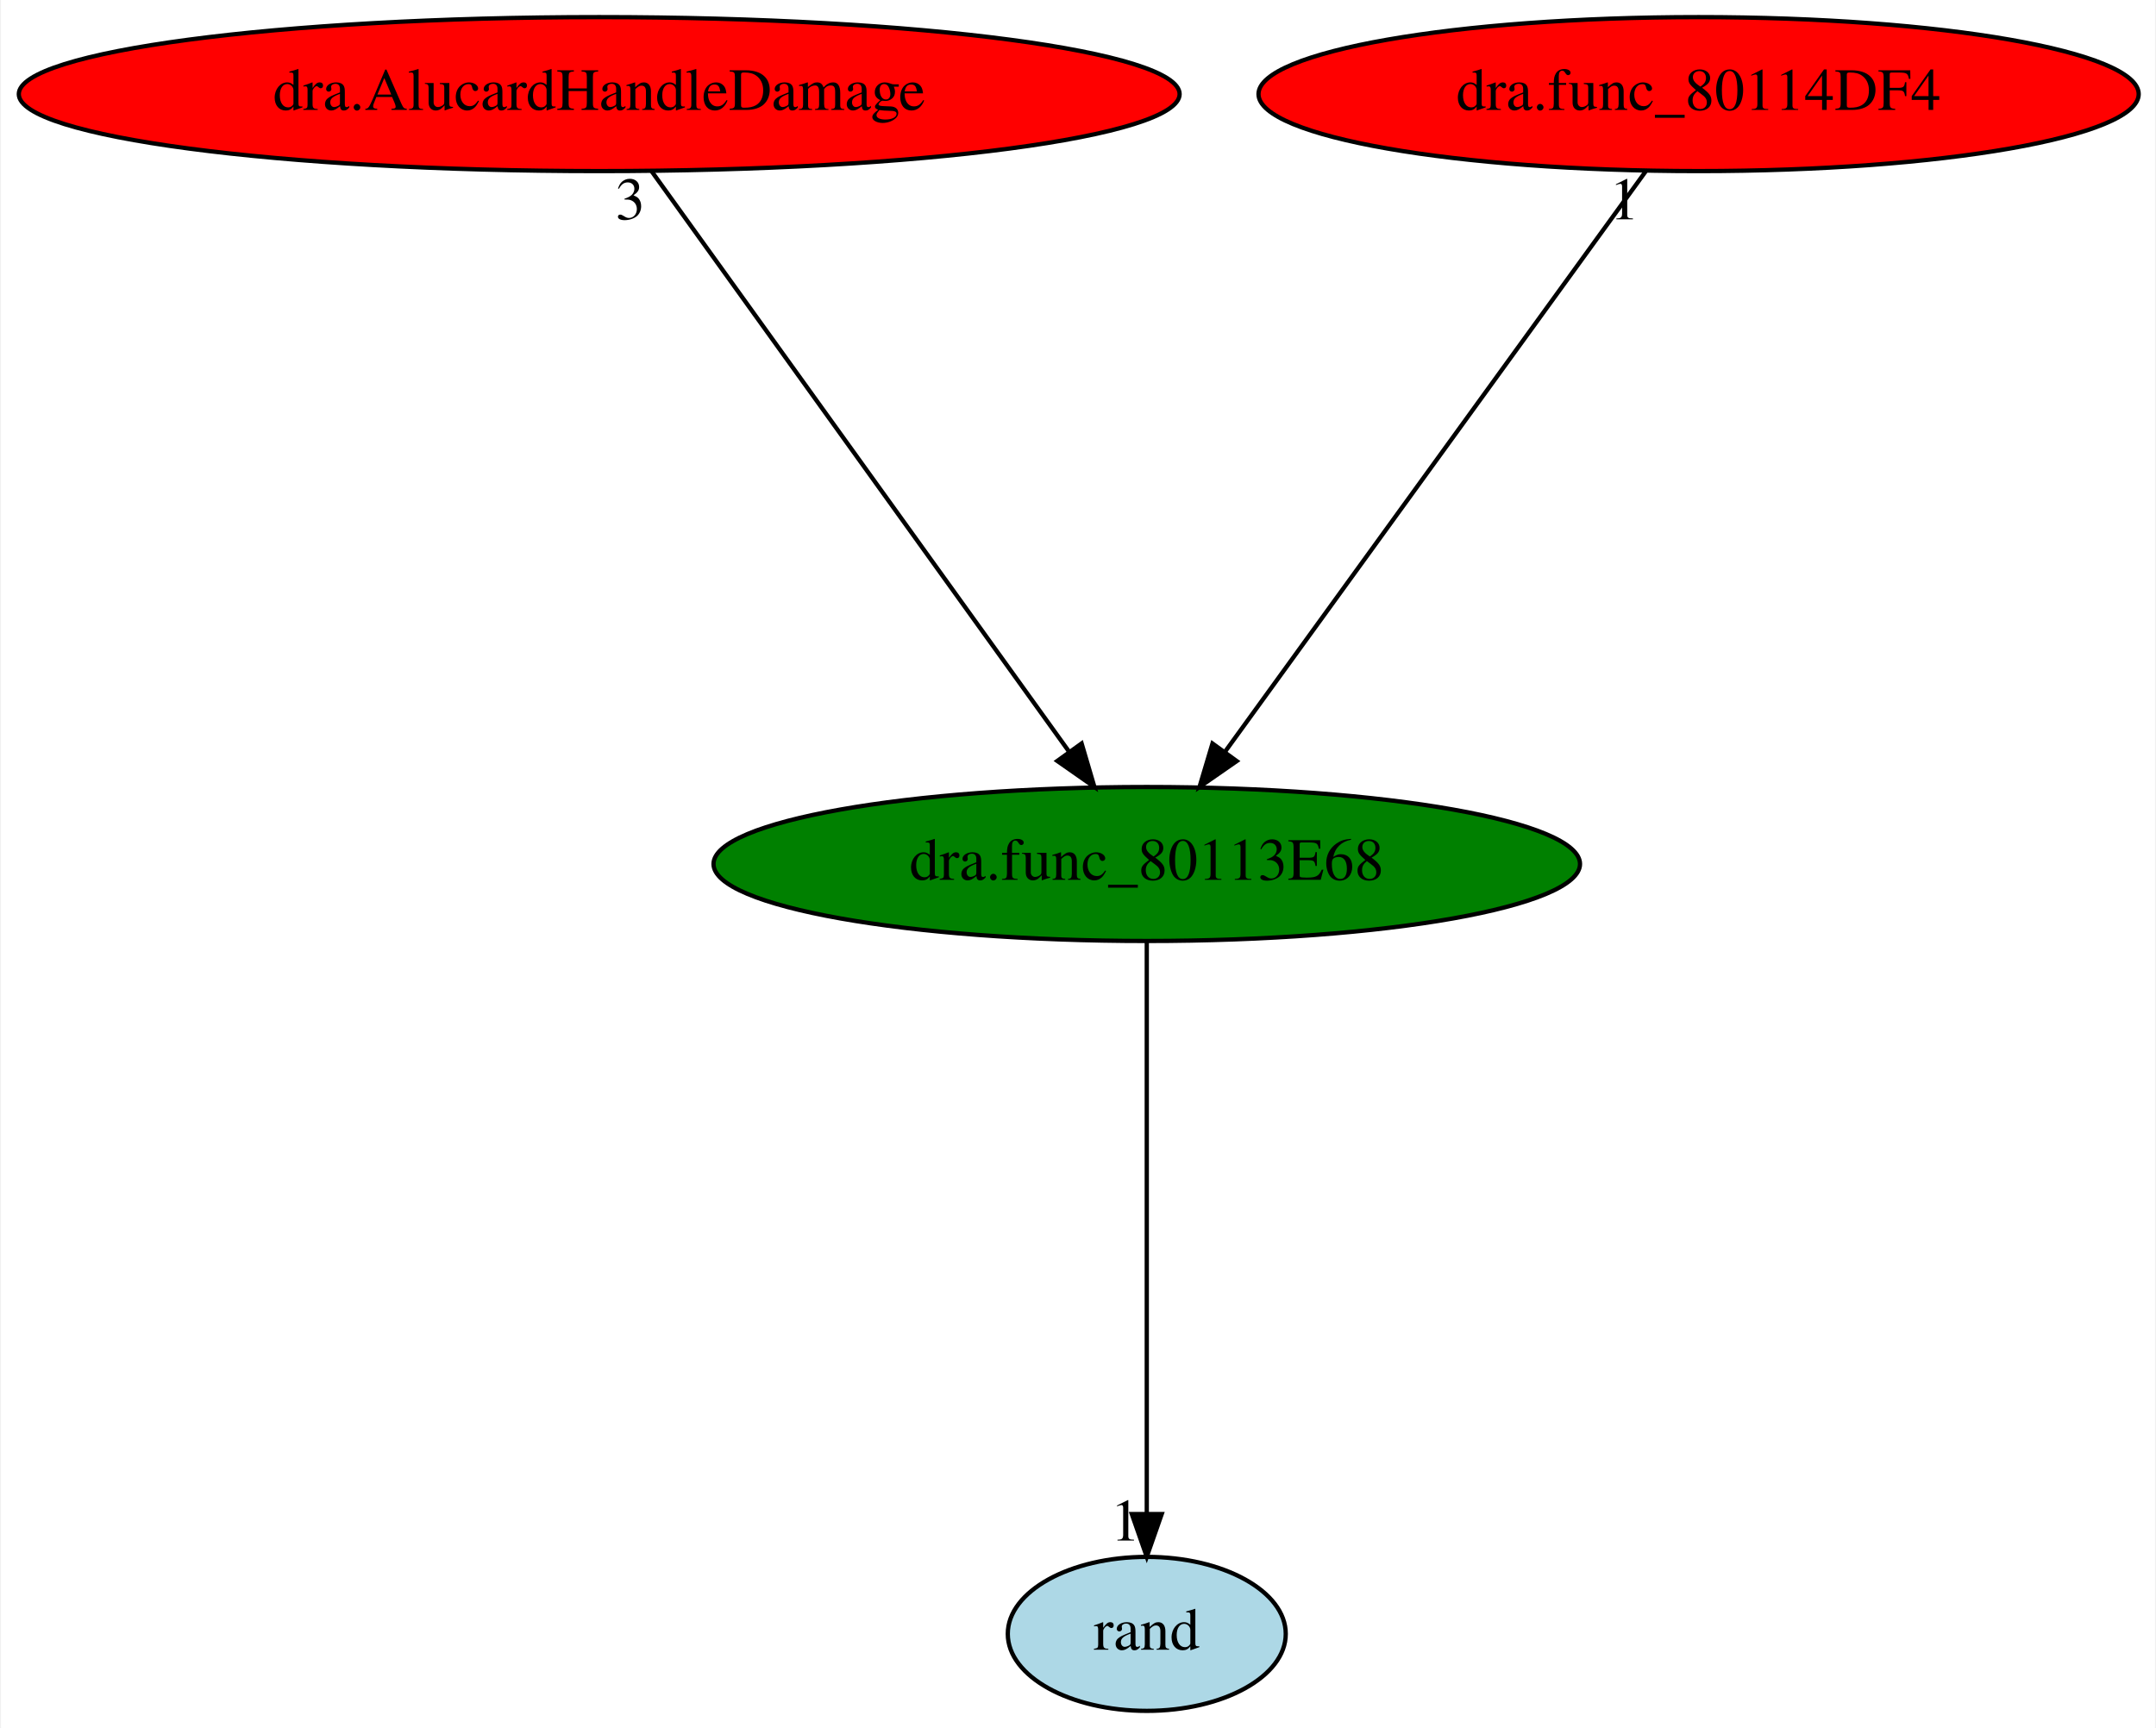
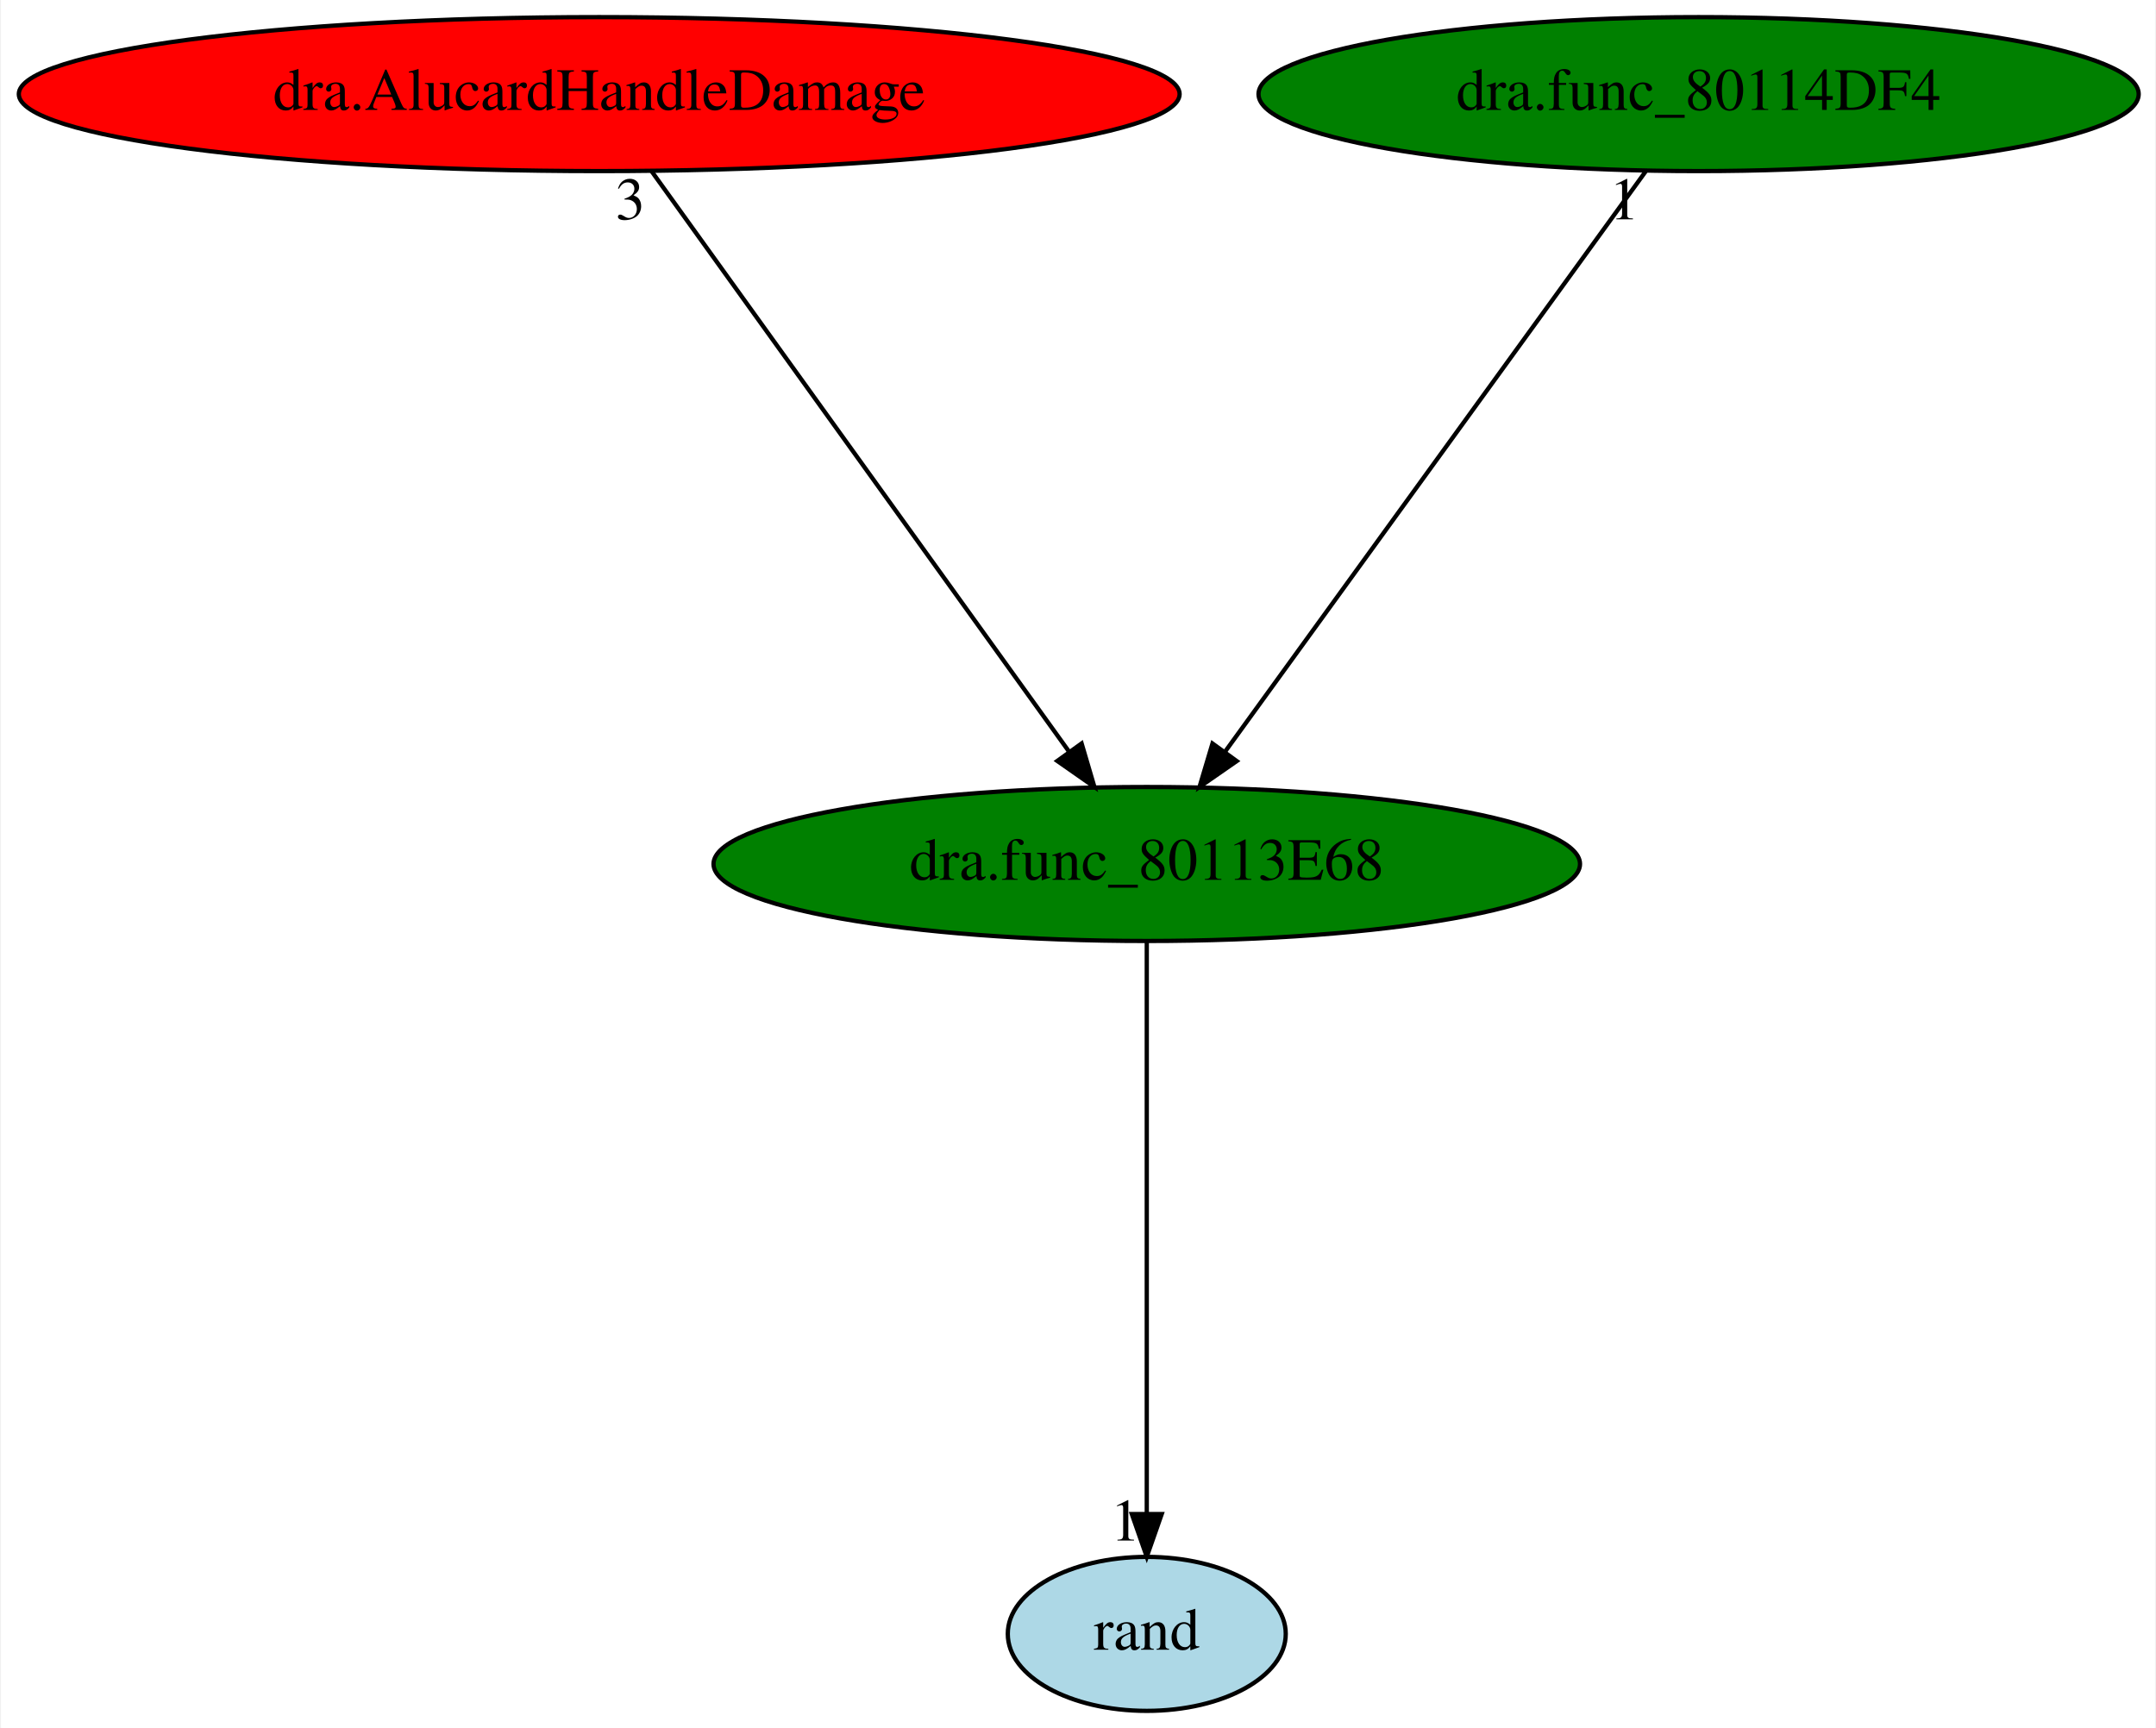
<svg xmlns="http://www.w3.org/2000/svg" xmlns:xlink="http://www.w3.org/1999/xlink" width="504pt" height="404pt" viewBox="0.00 0.00 503.53 404.00">
  <g id="graph0" class="graph" transform="scale(1 1) rotate(0) translate(4 400)">
    <polygon fill="white" stroke="transparent" points="-4,4 -4,-400 499.53,-400 499.53,4 -4,4" />
    <g id="node1" class="node">
      <ellipse fill="green" stroke="black" cx="263.84" cy="-198" rx="101.28" ry="18" />
      <text text-anchor="middle" x="263.84" y="-194.3" font-family="Times,serif" font-size="14.00">dra.func_80113E68</text>
    </g>
    <g id="node2" class="node">
      <g id="a_node2">
        <a xlink:href="rand.svg" xlink:title="rand">
          <ellipse fill="lightblue" stroke="black" cx="263.84" cy="-18" rx="32.49" ry="18" />
          <text text-anchor="middle" x="263.84" y="-14.3" font-family="Times,serif" font-size="14.00">rand</text>
        </a>
      </g>
    </g>
    <g id="edge1" class="edge">
      <path fill="none" stroke="black" d="M263.84,-179.93C263.84,-148.97 263.84,-83.3 263.84,-46.13" />
      <polygon fill="black" stroke="black" points="267.34,-46.02 263.84,-36.02 260.34,-46.02 267.34,-46.02" />
      <text text-anchor="middle" x="258.84" y="-39.82" font-family="Times,serif" font-size="14.00">1</text>
    </g>
    <g id="node3" class="node">
      <g id="a_node3">
        <a xlink:href="dra.AlucardHandleDamage.svg" xlink:title="dra.AlucardHandleDamage">
          <ellipse fill="red" stroke="black" cx="135.84" cy="-378" rx="135.68" ry="18" />
          <text text-anchor="middle" x="135.84" y="-374.3" font-family="Times,serif" font-size="14.00">dra.AlucardHandleDamage</text>
        </a>
      </g>
    </g>
    <g id="edge2" class="edge">
      <path fill="none" stroke="black" d="M148.11,-359.93C170.76,-328.43 219.23,-261.03 245.69,-224.24" />
      <polygon fill="black" stroke="black" points="248.61,-226.18 251.6,-216.02 242.92,-222.09 248.61,-226.18" />
      <text text-anchor="middle" x="143.11" y="-348.73" font-family="Times,serif" font-size="14.00">3</text>
    </g>
    <g id="node4" class="node">
      <g id="a_node4">
        <a xlink:href="dra.func_80114DF4.svg" xlink:title="dra.func_80114DF4">
-           <ellipse fill="red" stroke="black" cx="392.84" cy="-378" rx="102.88" ry="18" />
+           <ellipse fill="green" stroke="black" cx="392.84" cy="-378" rx="102.88" ry="18" />
          <text text-anchor="middle" x="392.84" y="-374.3" font-family="Times,serif" font-size="14.00">dra.func_80114DF4</text>
        </a>
      </g>
    </g>
    <g id="edge3" class="edge">
      <path fill="none" stroke="black" d="M380.47,-359.93C357.64,-328.43 308.8,-261.03 282.13,-224.24" />
      <polygon fill="black" stroke="black" points="284.87,-222.06 276.17,-216.02 279.2,-226.17 284.87,-222.06" />
      <text text-anchor="middle" x="375.47" y="-348.73" font-family="Times,serif" font-size="14.00">1</text>
    </g>
  </g>
</svg>
